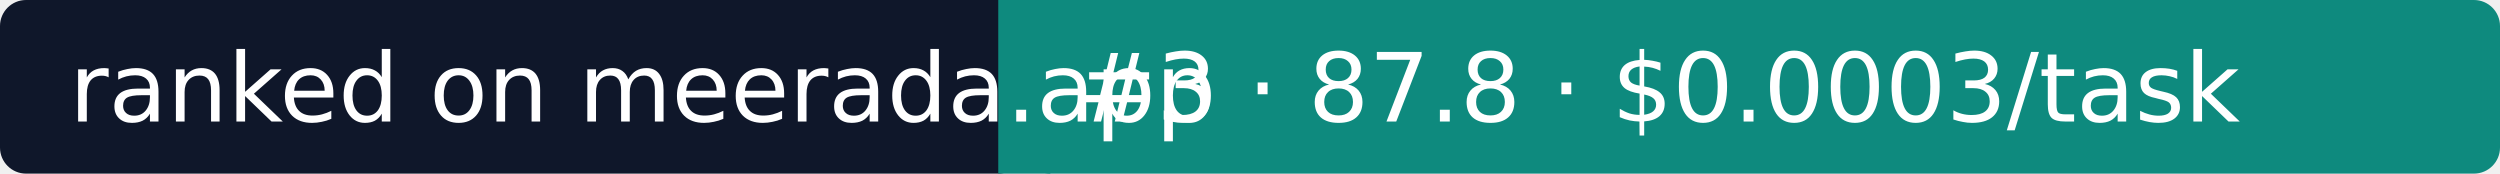
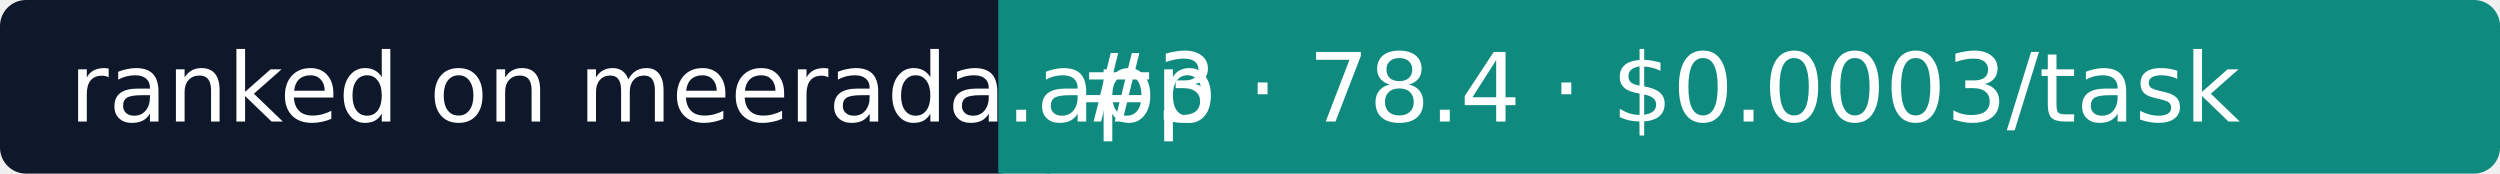
- <svg xmlns="http://www.w3.org/2000/svg" width="288" height="20" role="img" aria-label="Meerada: #3 · 87.8 · $0.0003/task">
+ <svg xmlns="http://www.w3.org/2000/svg" width="288" height="20" role="img" aria-label="Meerada: #3 · 78.4 · $0.0003/task">
  <rect width="118" height="20" rx="3" fill="#0F172A" />
  <rect x="118" width="170" height="20" rx="3" fill="#0E8A7E" />
  <rect x="115" width="6" height="20" fill="#0E8A7E" />
  <g fill="#fff" font-family="Verdana,DejaVu Sans,sans-serif" font-size="11">
    <text x="8" y="14">ranked on meerada.app</text>
-     <text x="124" y="14">#3 · 87.8 · $0.0003/task</text>
+     <text x="124" y="14">#3 · 78.4 · $0.0003/task</text>
  </g>
</svg>
